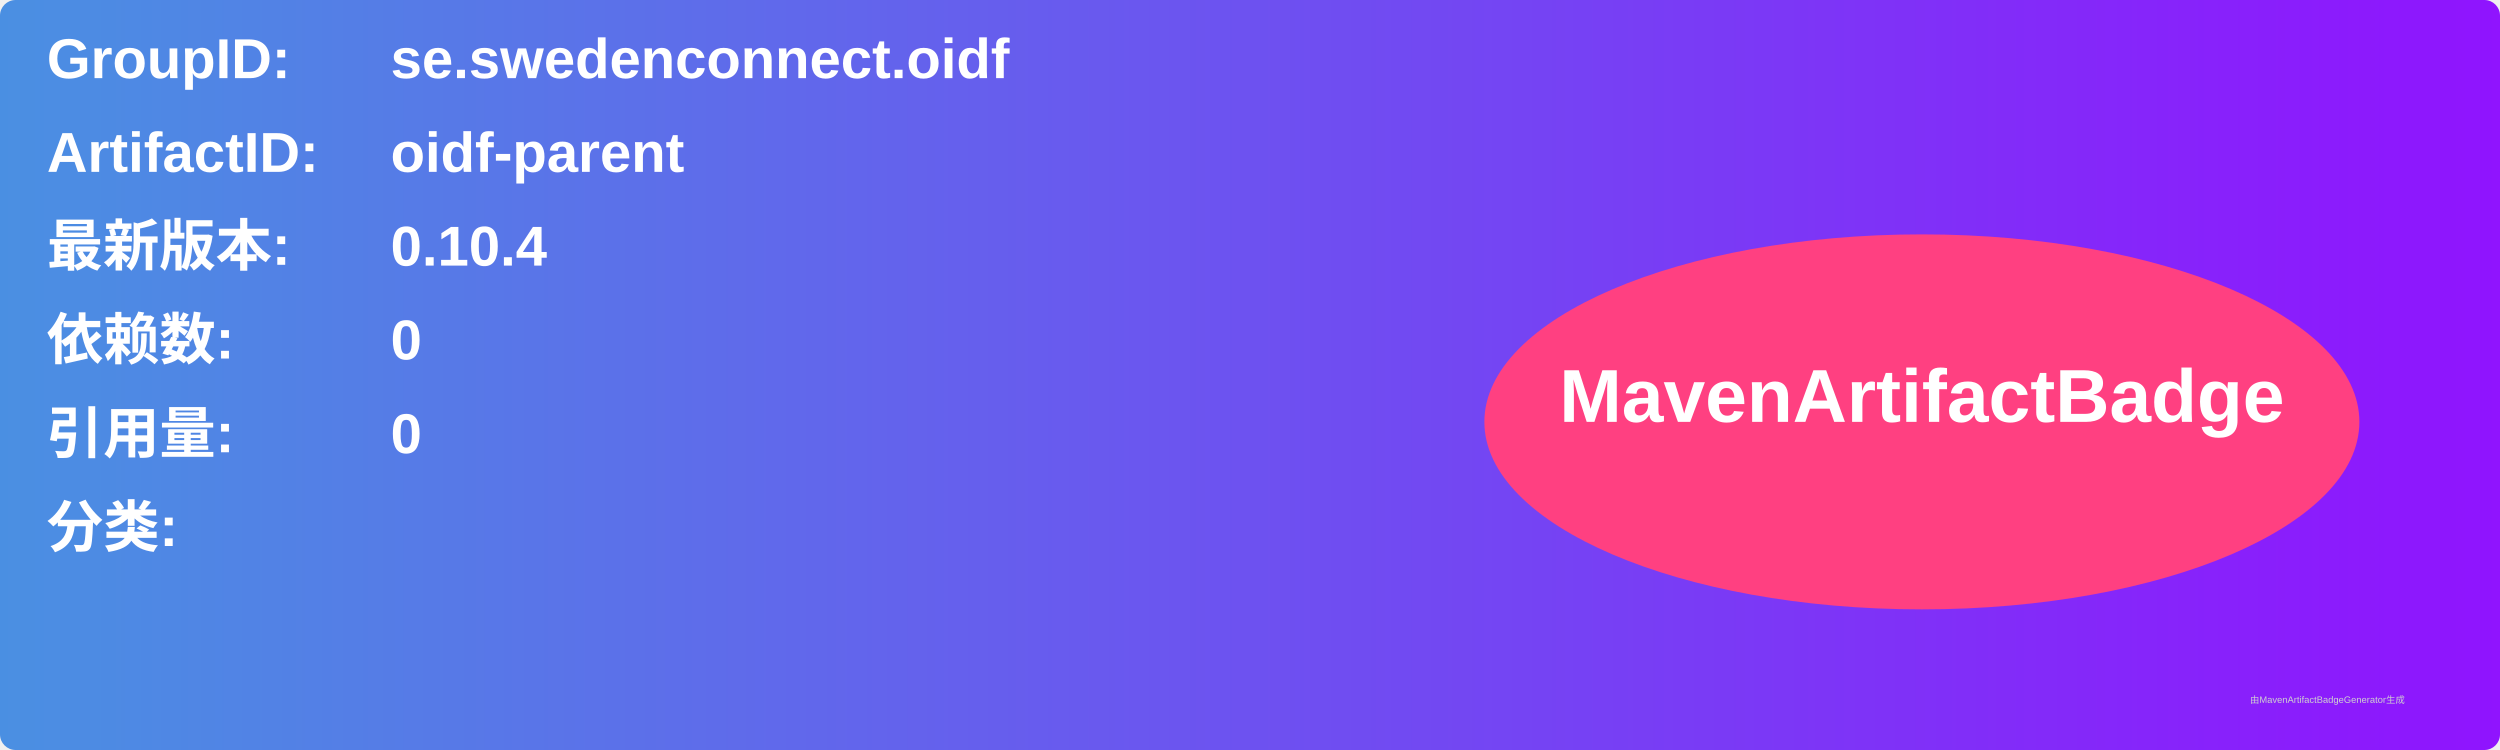
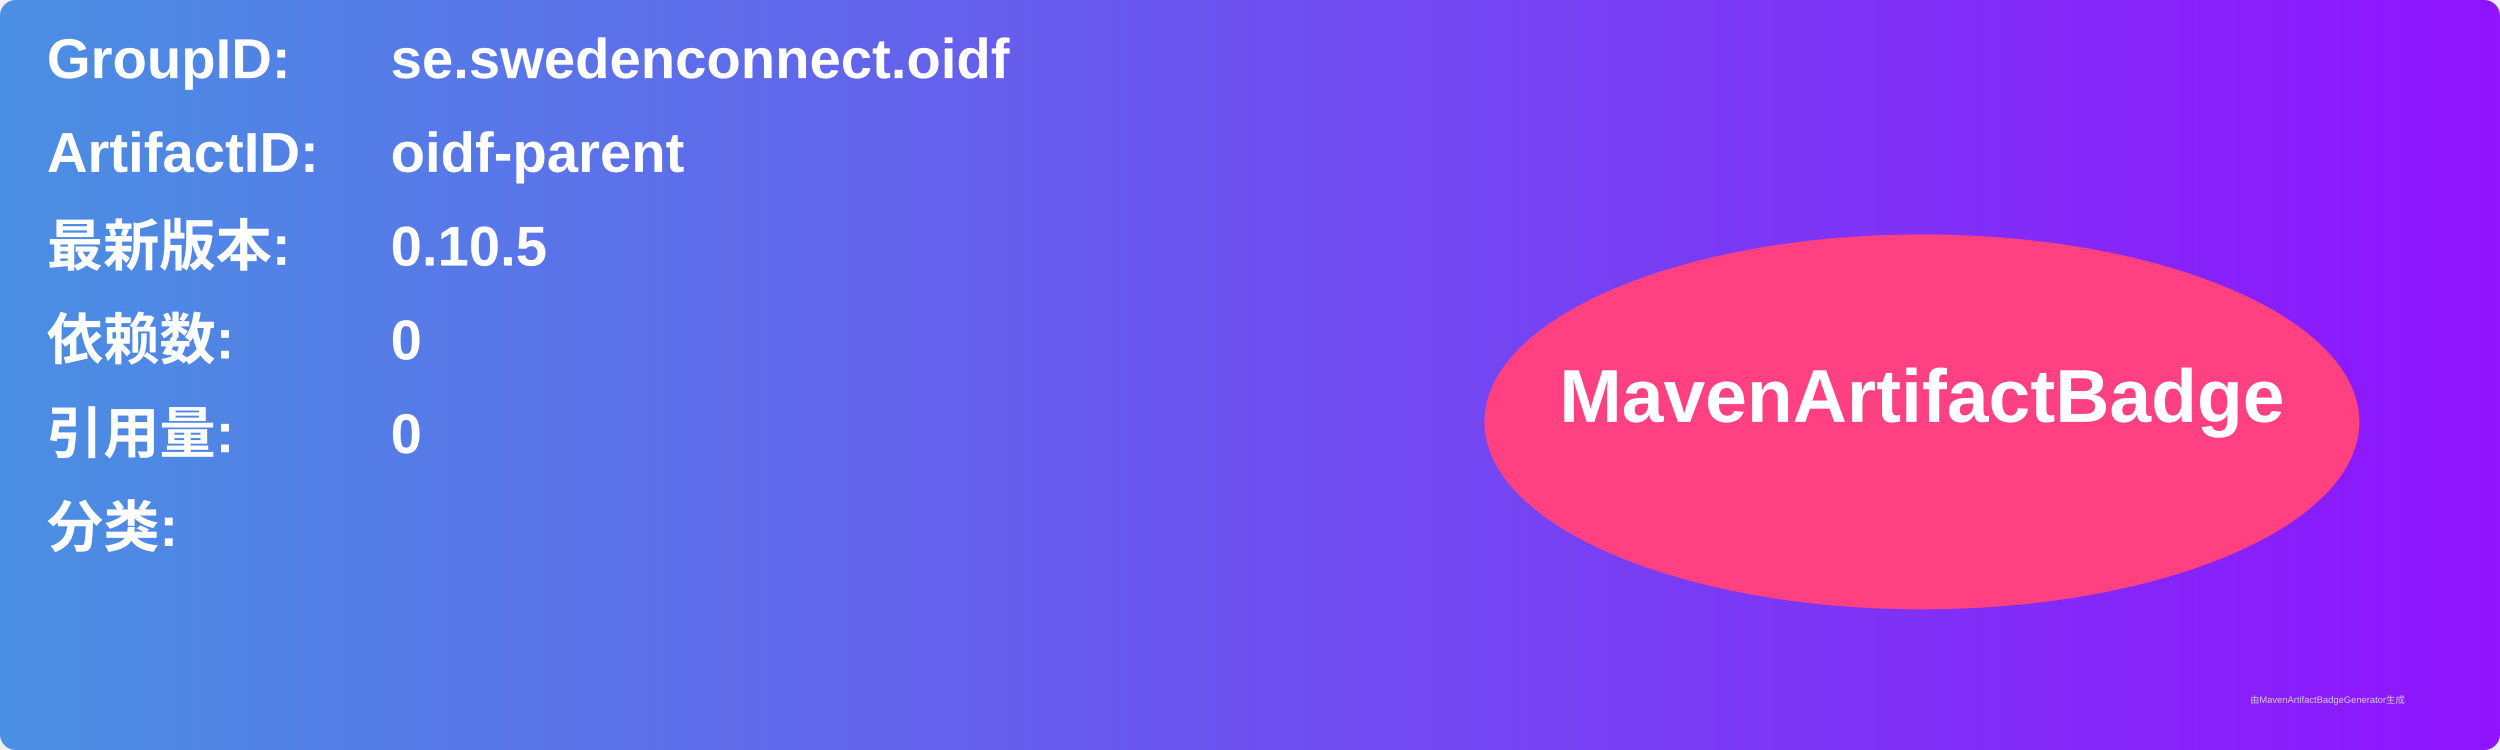
<svg xmlns="http://www.w3.org/2000/svg" width="800" height="240" viewBox="0 0 800 240">
  <linearGradient id="grad" x1="0%" y1="0%" x2="100%" y2="0%">
    <stop offset="0%" stop-color="#4a90e2" />
    <stop offset="100%" stop-color="#9013fe" />
  </linearGradient>
  <rect width="100%" height="100%" rx="5" ry="5" fill="url(#grad)" />
  <g transform="translate(15, 15)">
    <text x="0" y="10" font-family="Arial" font-size="18" fill="white" font-weight="bold" width="260">GroupID:</text>
    <text x="110" y="10" font-family="Arial" font-size="18" fill="white" font-weight="bold" width="460">se.swedenconnect.oidf</text>
    <text x="0" y="40" font-family="Arial" font-size="18" fill="white" font-weight="bold" width="260">ArtifactID:</text>
    <text x="110" y="40" font-family="Arial" font-size="18" fill="white" font-weight="bold" width="460">oidf-parent</text>
    <text x="0" y="70" font-family="Arial" font-size="18" fill="white" font-weight="bold">最新版本:</text>
    <text x="110" y="70" font-family="Arial" font-size="18" fill="white" font-weight="bold">
-       <tspan font-weight="bold">0.10.4</tspan>
+       <tspan font-weight="bold">0.10.5</tspan>
    </text>
    <text x="0" y="100" font-family="Arial" font-size="18" fill="white" font-weight="bold">依赖数: </text>
    <text x="110" y="100" font-family="Arial" font-size="18" fill="white">
      <tspan font-weight="bold">0</tspan>
    </text>
    <text x="0" y="130" font-family="Arial" font-size="18" fill="white" font-weight="bold">引用量: </text>
    <text x="110" y="130" font-family="Arial" font-size="18" fill="white">
      <tspan font-weight="bold">0</tspan>
    </text>
    <text x="0" y="160" font-family="Arial" font-size="18" fill="white" font-weight="bold">分类:</text>
    <text x="10" y="190" font-family="Arial" font-size="10" fill="white">
      <tspan font-weight="bold" />
    </text>
    <ellipse cx="600" cy="120" rx="140" ry="60" fill="#ff4081" />
    <text x="600" y="120" text-anchor="middle" font-family="Arial" font-size="24" fill="white" font-weight="bold">MavenArtifactBadge</text>
  </g>
  <text x="720" y="225" font-family="Arial" font-size="3" fill="#d0d0d0">由MavenArtifactBadgeGenerator生成</text>
</svg>
